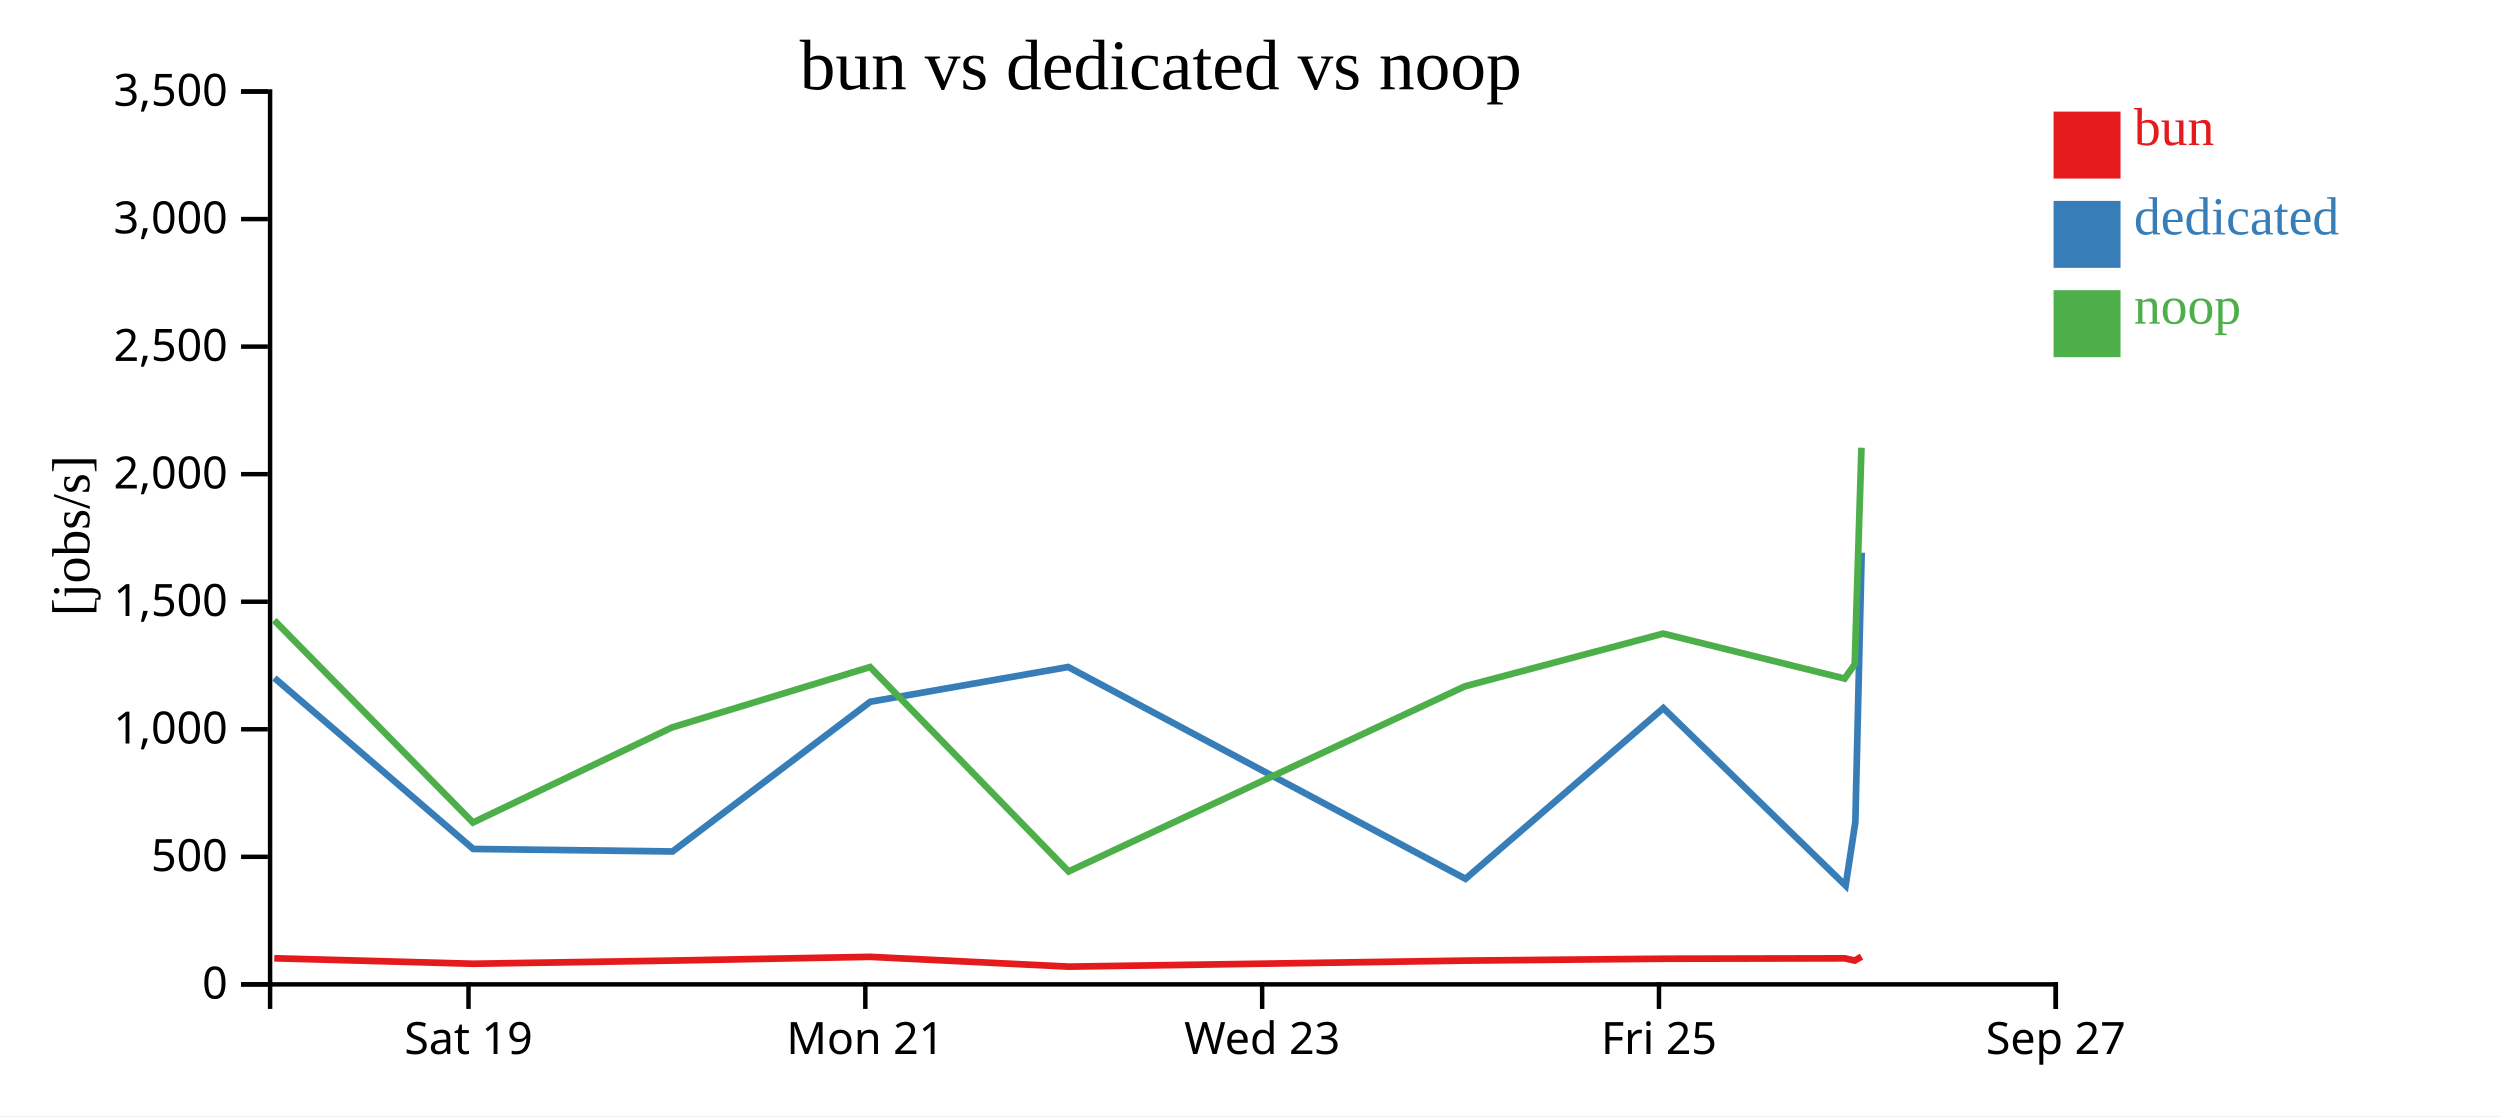
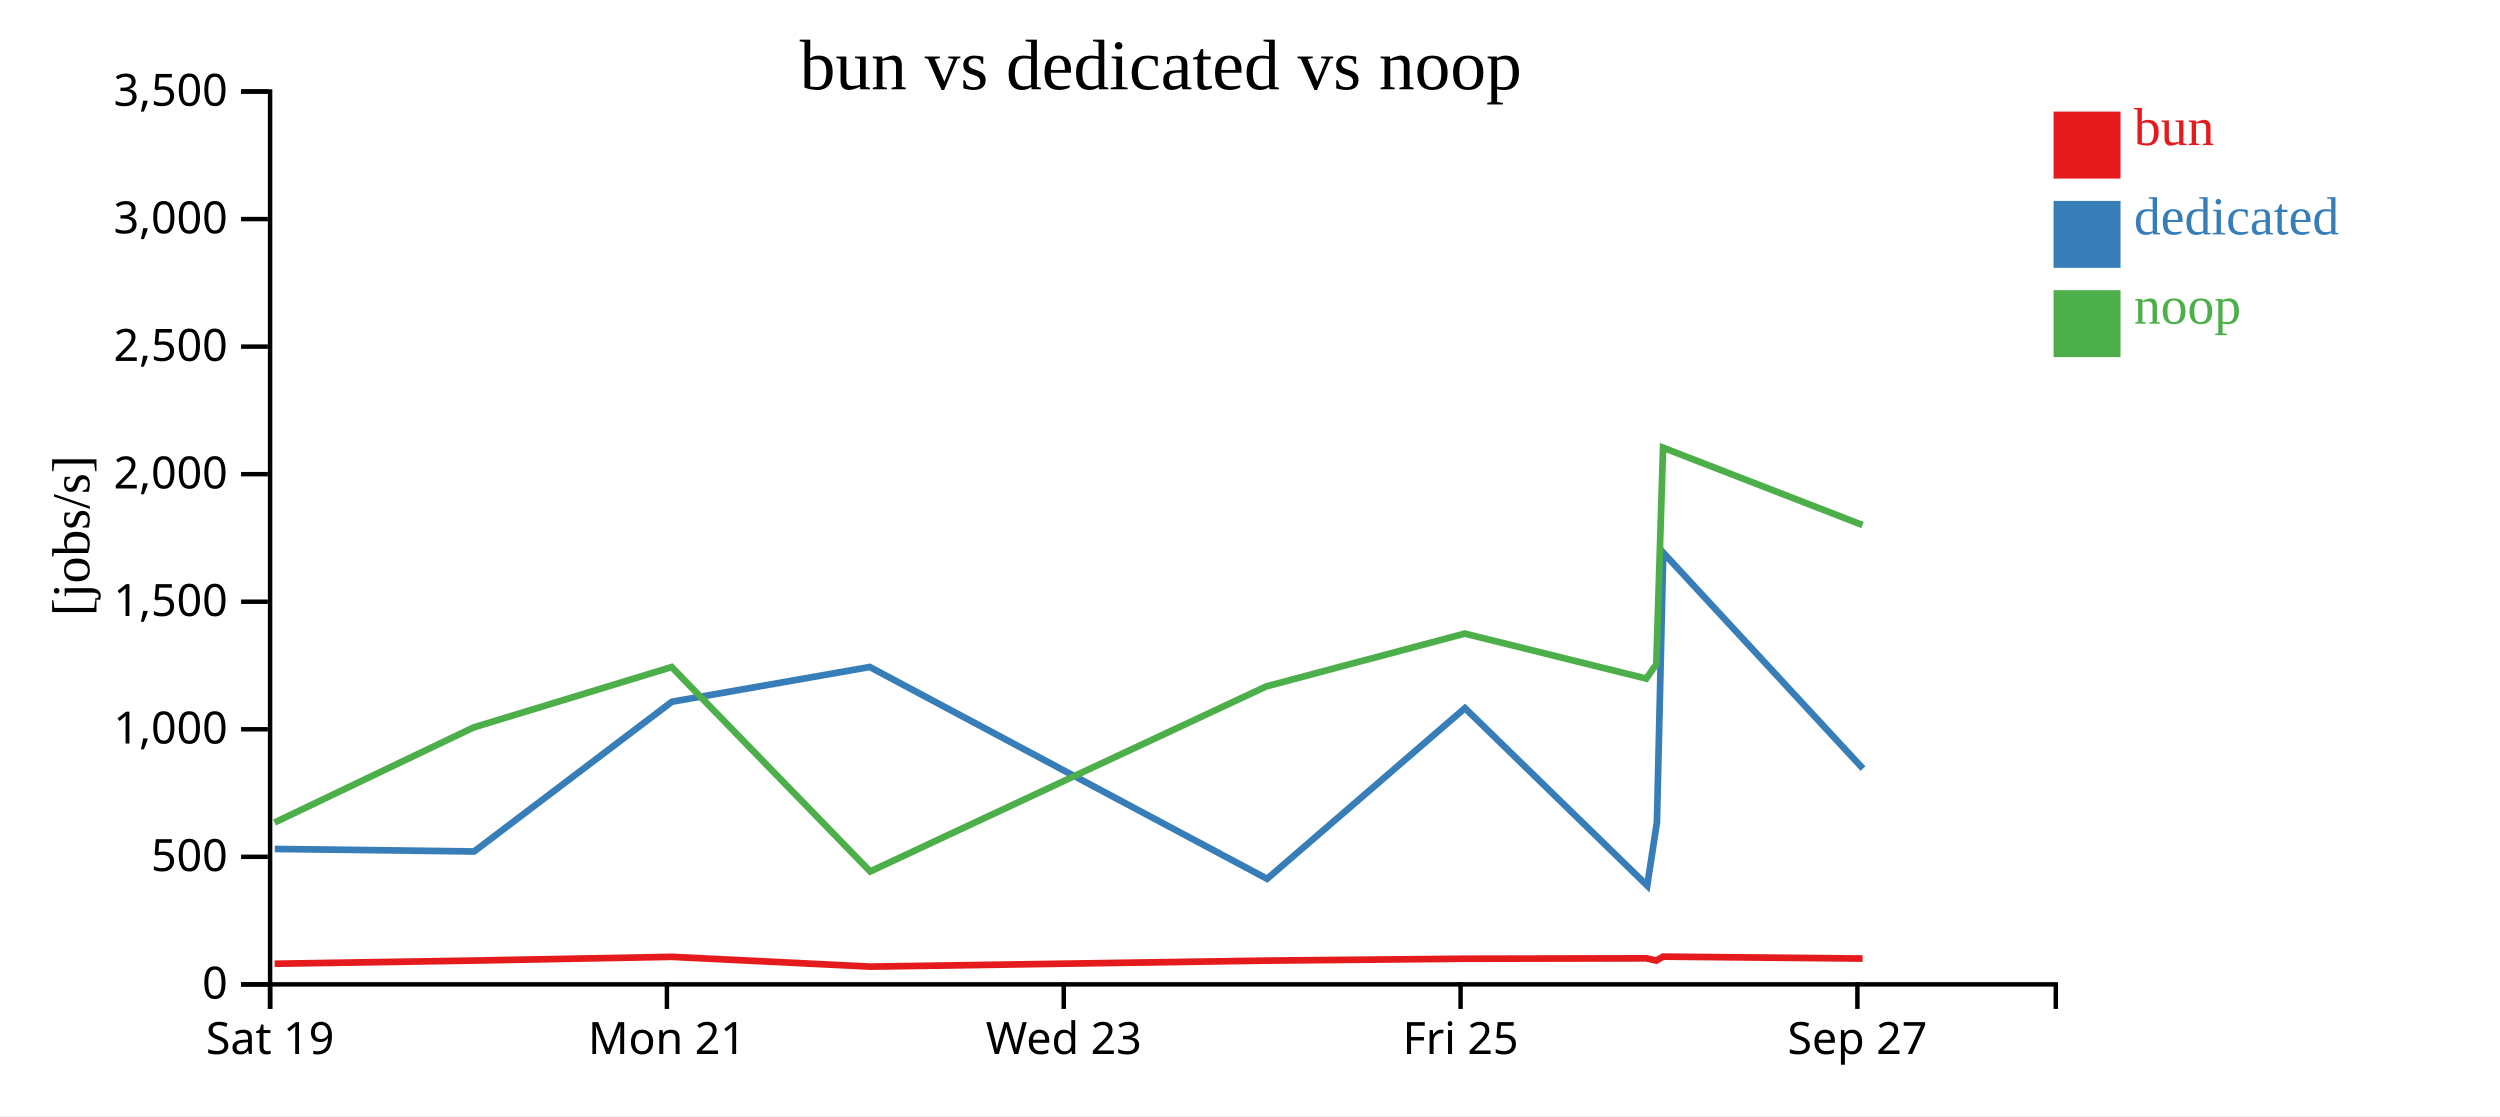
<svg xmlns="http://www.w3.org/2000/svg" width="560" height="250">
  <rect width="100%" height="100%" fill="white" />
  <g transform="translate(60,20)">
    <g transform="translate(0,200)" fill="none" font-size="10" font-family="sans-serif" text-anchor="middle">
      <path class="domain" stroke="currentColor" d="M0.5,6V0.5H400.5V6" />
-       <g class="tick" opacity="1" transform="translate(44.94444,0)">
+       <g class="tick" opacity="1" transform="translate(0.5,0)">
        <line stroke="currentColor" y2="6" />
        <text fill="currentColor" y="9" dy="0.71em">Sat 19</text>
      </g>
-       <g class="tick" opacity="1" transform="translate(133.8333,0)">
+       <g class="tick" opacity="1" transform="translate(89.38889,0)">
        <line stroke="currentColor" y2="6" />
        <text fill="currentColor" y="9" dy="0.71em">Mon 21</text>
      </g>
-       <g class="tick" opacity="1" transform="translate(222.7222,0)">
+       <g class="tick" opacity="1" transform="translate(178.2778,0)">
        <line stroke="currentColor" y2="6" />
        <text fill="currentColor" y="9" dy="0.71em">Wed 23</text>
      </g>
-       <g class="tick" opacity="1" transform="translate(311.6111,0)">
+       <g class="tick" opacity="1" transform="translate(267.1667,0)">
        <line stroke="currentColor" y2="6" />
        <text fill="currentColor" y="9" dy="0.71em">Fri 25</text>
      </g>
-       <g class="tick" opacity="1" transform="translate(400.5,0)">
+       <g class="tick" opacity="1" transform="translate(356.0556,0)">
        <line stroke="currentColor" y2="6" />
        <text fill="currentColor" y="9" dy="0.71em">Sep 27</text>
      </g>
    </g>
    <g fill="none" font-size="10" font-family="sans-serif" text-anchor="end">
      <path class="domain" stroke="currentColor" d="M-6,200.5H0.5V0.5H-6" />
      <g class="tick" opacity="1" transform="translate(0,200.5)">
        <line stroke="currentColor" x2="-6" />
        <text fill="currentColor" x="-9" dy="0.32em">0</text>
      </g>
      <g class="tick" opacity="1" transform="translate(0,171.9286)">
        <line stroke="currentColor" x2="-6" />
        <text fill="currentColor" x="-9" dy="0.32em">500</text>
      </g>
      <g class="tick" opacity="1" transform="translate(0,143.3571)">
        <line stroke="currentColor" x2="-6" />
        <text fill="currentColor" x="-9" dy="0.32em">1,000</text>
      </g>
      <g class="tick" opacity="1" transform="translate(0,114.7857)">
        <line stroke="currentColor" x2="-6" />
        <text fill="currentColor" x="-9" dy="0.32em">1,500</text>
      </g>
      <g class="tick" opacity="1" transform="translate(0,86.21429)">
        <line stroke="currentColor" x2="-6" />
        <text fill="currentColor" x="-9" dy="0.32em">2,000</text>
      </g>
      <g class="tick" opacity="1" transform="translate(0,57.64286)">
        <line stroke="currentColor" x2="-6" />
        <text fill="currentColor" x="-9" dy="0.32em">2,500</text>
      </g>
      <g class="tick" opacity="1" transform="translate(0,29.07143)">
        <line stroke="currentColor" x2="-6" />
        <text fill="currentColor" x="-9" dy="0.32em">3,000</text>
      </g>
      <g class="tick" opacity="1" transform="translate(0,0.5)">
        <line stroke="currentColor" x2="-6" />
        <text fill="currentColor" x="-9" dy="0.32em">3,500</text>
      </g>
    </g>
    <text text-anchor="middle" style="font-size: 12px" transform="rotate(-90)" y="-40" x="-100">[jobs/s]</text>
    <text text-anchor="middle" style="font-size: 16px" y="0" x="200">bun vs dedicated vs noop</text>
-     <path class="line" fill="none" stroke="#e41a1c" stroke-width="1.5" d="M1.441,194.653L45.959,195.882L90.519,195.171L134.908,194.332L179.385,196.525L268.125,195.179L312.558,194.758L353.216,194.667L355.471,195.163L356.984,194.287" />
-     <path class="line" fill="none" stroke="#377eb8" stroke-width="1.5" d="M1.472,131.866L45.992,170.164L90.646,170.73L134.944,137.19L179.265,129.406L268.271,176.855L312.591,138.62L353.423,178.376L355.598,164.145L357.015,103.804" />
-     <path class="line" fill="none" stroke="#4daf4a" stroke-width="1.5" d="M1.427,118.946L45.941,164.245L90.504,142.953L134.894,129.418L179.362,175.204L268.111,133.747L312.544,121.927L353.202,132.002L355.455,128.793L356.97,80.282" />
+     <path class="line" fill="none" stroke="#e41a1c" stroke-width="1.5" d="M1.515,195.882L46.075,195.171L90.463,194.332L134.941,196.525L223.681,195.179L268.114,194.758L308.772,194.667L311.026,195.163L312.54,194.287L357.215,194.717" />
+     <path class="line" fill="none" stroke="#377eb8" stroke-width="1.5" d="M1.547,170.164L46.202,170.73L90.5,137.19L134.82,129.406L223.826,176.855L268.147,138.62L308.979,178.376L311.154,164.145L312.571,103.804L357.302,152.173" />
+     <path class="line" fill="none" stroke="#4daf4a" stroke-width="1.5" d="M1.497,164.245L46.06,142.953L90.449,129.418L134.918,175.204L223.666,133.747L268.1,121.927L308.758,132.002L311.011,128.793L312.526,80.282L357.201,97.606" />
    <rect class="dot" x="400" y="5" width="15" height="15" style="fill: #e41a1c;" />
    <rect class="dot" x="400" y="25" width="15" height="15" style="fill: #377eb8;" />
    <rect class="dot" x="400" y="45" width="15" height="15" style="fill: #4daf4a;" />
    <text class="label" x="418" y="12.5" style="fill: #e41a1c; alignment-baseline: middle;" text-anchor="left">bun</text>
    <text class="label" x="418" y="32.5" style="fill: #377eb8; alignment-baseline: middle;" text-anchor="left">dedicated</text>
    <text class="label" x="418" y="52.5" style="fill: #4daf4a; alignment-baseline: middle;" text-anchor="left">noop</text>
  </g>
</svg>
